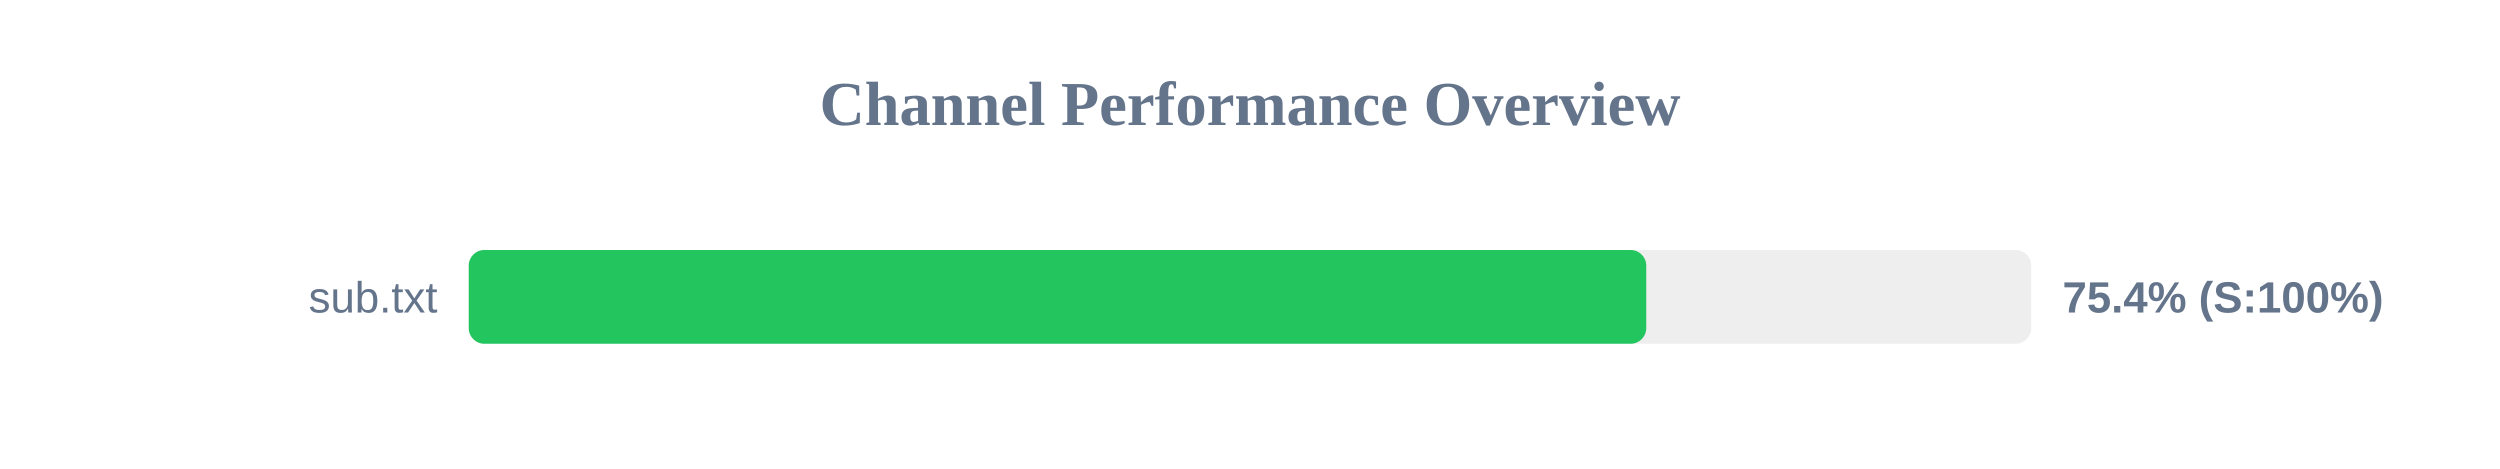
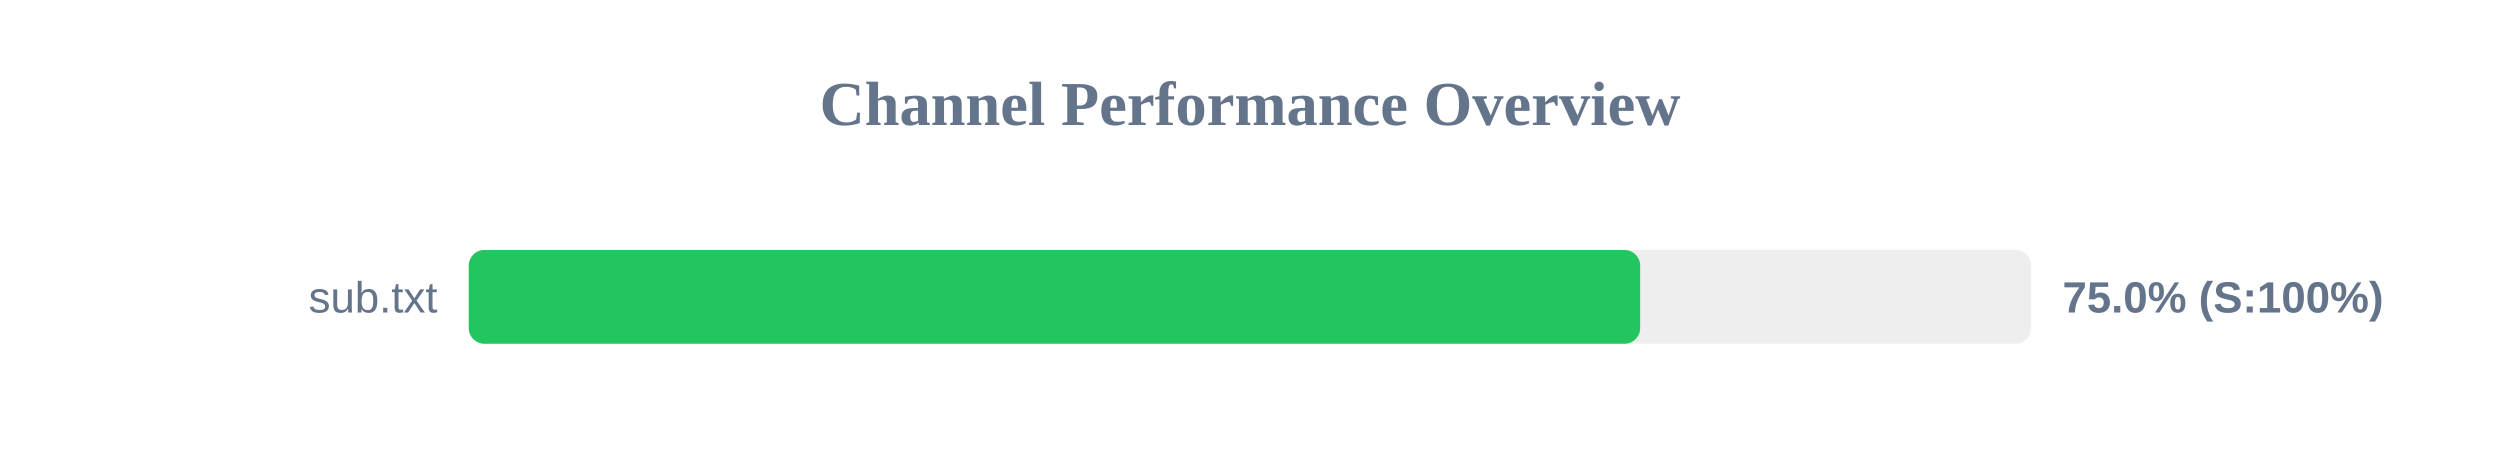
<svg xmlns="http://www.w3.org/2000/svg" width="800" height="150" version="1.1">
  <style>
        .row { font: 14px Arial; fill: #64748b; }
        .score { font: bold 14px Arial; fill: #64748b; }
    </style>
  <text x="400" y="40" text-anchor="middle" font-size="20px" font-weight="bold" fill="#64748b">Channel Performance Overview</text>
  <rect x="150" y="80" width="500" height="30" fill="#eee" rx="5" />
-   <rect x="150" y="80" width="376.8" height="30" fill="#22c55e" rx="5" />
+   <rect x="150" y="80" width="374.85" height="30" fill="#22c55e" rx="5" />
  <text x="140" y="100" text-anchor="end" class="row">sub.txt</text>
-   <text x="660" y="100" text-anchor="start" class="score">75.4% (S:100%)</text>
+   <text x="660" y="100" text-anchor="start" class="score">75.0% (S:100%)</text>
</svg>
